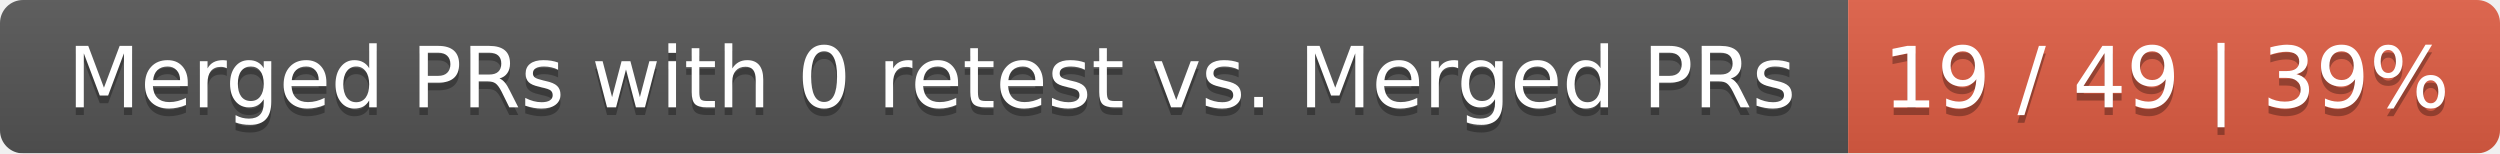
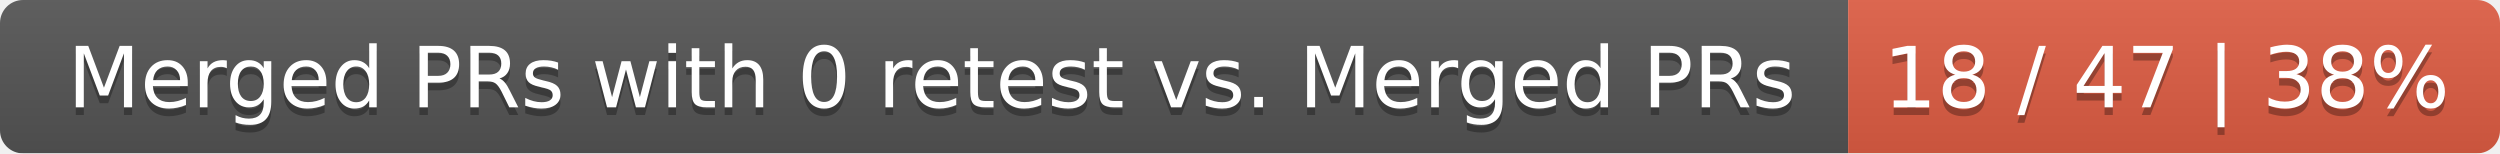
<svg xmlns="http://www.w3.org/2000/svg" width="326" height="20">
  <linearGradient id="smooth" x2="0" y2="100%">
    <stop offset="0" stop-color="#bbb" stop-opacity=".1" />
    <stop offset="1" stop-opacity=".1" />
  </linearGradient>
  <mask id="round">
    <rect width="326" height="20" rx="3" fill="#fff" />
  </mask>
  <g mask="url(#round)">
    <rect width="241" height="20" fill="#555" />
    <rect x="241" width="85" height="20" fill="#e05d44" />
    <rect width="326" height="20" fill="url(#smooth)" />
  </g>
  <g fill="#fff" text-anchor="middle" font-family="DejaVu Sans,Verdana,Geneva,sans-serif" font-size="11">
    <text x="121.5" y="15" fill="#010101" fill-opacity=".3">Merged PRs with 0 retest vs. Merged PRs</text>
    <text x="121.5" y="14">Merged PRs with 0 retest vs. Merged PRs</text>
-     <text x="282.5" y="15" fill="#010101" fill-opacity=".3">19 / 49 | 39%</text>
-     <text x="282.5" y="14">19 / 49 | 39%</text>
+     <text x="282.5" y="15" fill="#010101" fill-opacity=".3">18 / 47 | 38%</text>
+     <text x="282.5" y="14">18 / 47 | 38%</text>
  </g>
</svg>
